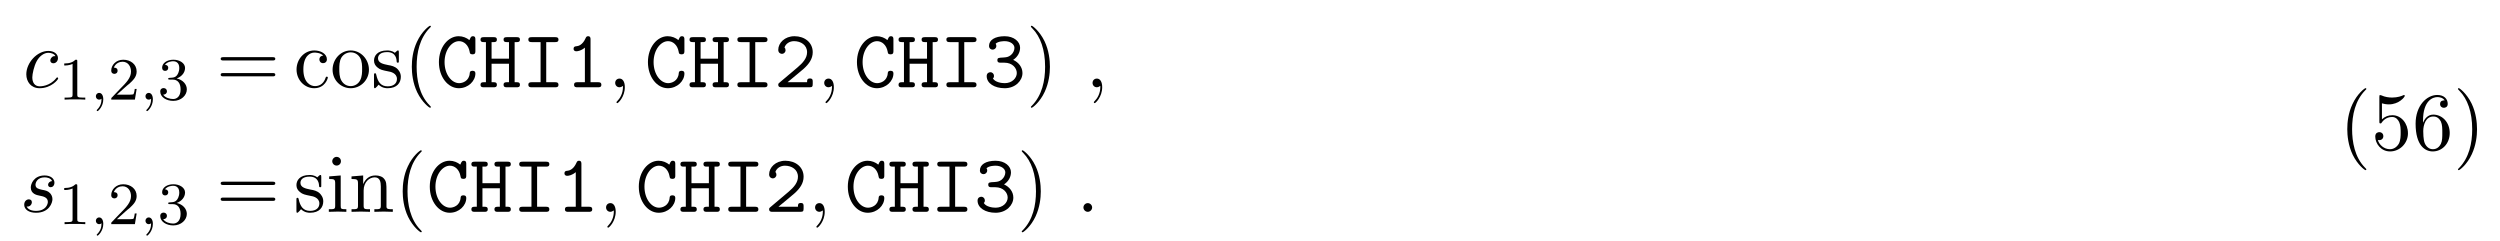
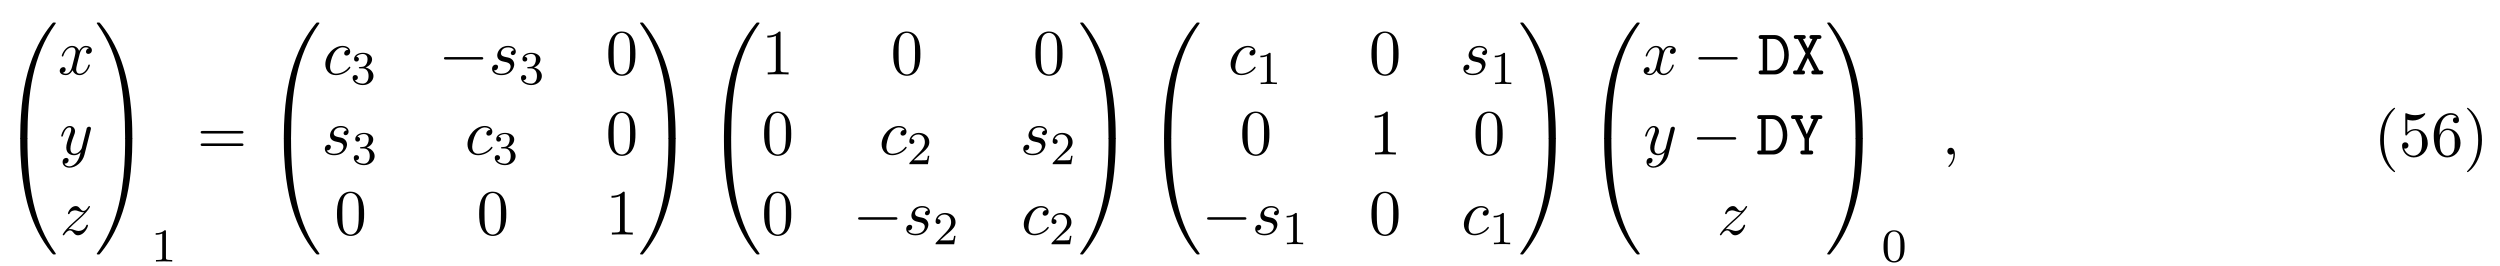
- <svg xmlns="http://www.w3.org/2000/svg" xmlns:xlink="http://www.w3.org/1999/xlink" height="32pt" viewBox="0 0 332 32" width="332pt">
+ <svg xmlns="http://www.w3.org/2000/svg" xmlns:xlink="http://www.w3.org/1999/xlink" height="45pt" viewBox="0 0 423 45" width="423pt">
  <symbol id="a" overflow="visible">
+     <path d="m4.078 19.297c.234 0 .312 0 .312-.141.016-7.656.906-14 4.719-19.328.078-.094.078-.125.078-.141 0-.109-.078-.109-.25-.109-.188 0-.203 0-.219.016-.047.031-1.438 1.625-2.531 3.812-1.438 2.891-2.344 6.188-2.75 10.156-.031.344-.266 2.609-.266 5.203v.422c.016.109.078.109.312.109zm0 0" />
+   </symbol>
+   <symbol id="b" overflow="visible">
+     <path d="m3.484-.547c-.234 0-.297 0-.312.125v.422c0 6.656 1.188 10.562 1.531 11.672.734 2.422 1.953 4.969 3.766 7.219.172.188.219.25.25.266s.031.031.219.031c.172 0 .25 0 .25-.109 0-.031 0-.047-.062-.141-3.641-5.047-4.734-11.109-4.734-19.328 0-.156-.078-.156-.312-.156zm0 0" />
+   </symbol>
+   <symbol id="c" overflow="visible">
+     <path d="m6.359 18.766c0-6.672-1.188-10.578-1.531-11.672-.734-2.422-1.953-4.984-3.766-7.219-.172-.203-.219-.25-.25-.281-.031-.016-.031-.016-.219-.016-.156 0-.25 0-.25.109 0 .016 0 .047.141.234 3.797 5.297 4.656 11.844 4.656 19.234 0 .141.078.141.312.141h.594c.234 0 .297 0 .312-.109zm0 0" />
+   </symbol>
+   <symbol id="d" overflow="visible">
+     <path d="m6.359-.422c-.016-.125-.078-.125-.312-.125h-.594c-.234 0-.312 0-.312.156 0 1.125 0 3.719-.281 6.438-.594 5.641-2.047 9.531-4.438 12.891-.078.094-.078.109-.078.141 0 .109.094.109.25.109.188 0 .203 0 .219-.031.047-.031 1.438-1.625 2.531-3.812 1.438-2.875 2.344-6.188 2.75-10.156.031-.328.266-2.609.266-5.188zm0 0" />
+   </symbol>
+   <symbol id="e" overflow="visible">
+     <path d="m3.641-3.297c.062-.281.312-1.281 1.078-1.281.062 0 .312 0 .547.141-.297.047-.516.328-.516.594 0 .172.109.375.406.375.25 0 .594-.203.594-.625 0-.578-.641-.734-1.016-.734-.641 0-1.016.578-1.141.844-.281-.734-.875-.844-1.188-.844-1.125 0-1.75 1.422-1.75 1.688 0 .109.109.109.125.109.094 0 .125-.016.141-.125.375-1.156 1.094-1.422 1.469-1.422.203 0 .594.094.594.734 0 .328-.188 1.062-.594 2.594-.172.672-.562 1.125-1.031 1.125-.078 0-.328 0-.547-.141.266-.047.5-.281.5-.578s-.234-.391-.391-.391c-.328 0-.609.281-.609.641 0 .5.547.719 1.031.719.719 0 1.109-.766 1.141-.828.141.391.531.828 1.188.828 1.109 0 1.734-1.406 1.734-1.688 0-.109-.094-.109-.125-.109-.094 0-.125.047-.141.125-.359 1.172-1.109 1.422-1.453 1.422-.422 0-.594-.344-.594-.719 0-.234.062-.469.172-.953zm0 0" />
+   </symbol>
+   <symbol id="f" overflow="visible">
+     <path d="m5.297-4.156c.047-.156.047-.172.047-.25 0-.203-.156-.297-.312-.297-.109 0-.281.062-.391.234-.016.047-.109.391-.141.594-.078.281-.156.578-.219.859l-.5 1.969c-.047.156-.516.922-1.234.922-.547 0-.672-.469-.672-.875 0-.5.188-1.188.562-2.141.172-.453.219-.562.219-.781 0-.5-.359-.906-.906-.906-1.031 0-1.438 1.594-1.438 1.688 0 .109.109.109.141.109.109 0 .109-.016.172-.203.297-1.016.734-1.344 1.094-1.344.094 0 .281 0 .281.344 0 .281-.109.562-.188.766-.438 1.156-.641 1.781-.641 2.297 0 .969.688 1.297 1.344 1.297.422 0 .781-.188 1.094-.5-.141.578-.266 1.109-.703 1.688-.281.359-.703.688-1.203.688-.156 0-.641-.031-.828-.469.172 0 .312 0 .469-.125.109-.094.219-.234.219-.453 0-.328-.297-.375-.406-.375-.25 0-.609.172-.609.703 0 .547.484.953 1.156.953 1.125 0 2.25-.984 2.547-2.219zm0 0" />
+   </symbol>
+   <symbol id="g" overflow="visible">
+     <path d="m1.453-.906c.594-.625.906-.906 1.297-1.25 0 0 .672-.578 1.062-.969 1.047-1.016 1.281-1.547 1.281-1.594 0-.109-.094-.109-.125-.109-.078 0-.109.031-.156.125-.328.531-.562.703-.828.703-.25 0-.391-.172-.547-.359-.203-.25-.391-.469-.75-.469-.828 0-1.328 1.016-1.328 1.25 0 .062.031.125.141.125.094 0 .109-.062.141-.125.203-.5.828-.516.922-.516.234 0 .438.078.688.172.438.156.562.156.844.156-.391.469-1.312 1.25-1.516 1.438l-.984.906c-.75.734-1.125 1.359-1.125 1.438 0 .109.109.109.125.109.094 0 .109-.031.188-.141.25-.391.578-.688.922-.688.25 0 .359.109.625.422.188.234.391.406.703.406 1.078 0 1.719-1.391 1.719-1.688 0-.047-.047-.109-.141-.109s-.109.062-.156.141c-.25.719-.938.922-1.297.922-.219 0-.422-.062-.641-.141-.375-.141-.547-.188-.766-.188-.031 0-.203 0-.297.031zm0 0" />
+   </symbol>
+   <symbol id="h" overflow="visible">
    <path d="m4.312-4.141c-.172 0-.328 0-.469.156-.172.156-.203.344-.203.422 0 .266.203.375.406.375.312 0 .609-.266.609-.688 0-.547-.516-.953-1.281-.953-1.484 0-2.922 1.562-2.922 3.109 0 .984.625 1.844 1.766 1.844 1.562 0 2.469-1.156 2.469-1.297 0-.062-.062-.141-.125-.141s-.078.031-.141.109c-.859 1.078-2.062 1.078-2.188 1.078-.688 0-.984-.531-.984-1.188 0-.438.219-1.5.594-2.172.344-.625.938-1.094 1.531-1.094.375 0 .797.141.938.438zm0 0" />
  </symbol>
-   <symbol id="b" overflow="visible">
+   <symbol id="i" overflow="visible">
+     <path d="m4.266-4.078c-.312.016-.531.25-.531.484 0 .156.109.328.344.328s.5-.188.5-.609c0-.5-.469-.953-1.297-.953-1.438 0-1.844 1.125-1.844 1.594 0 .859.812 1.016 1.125 1.078.562.109 1.141.234 1.141.844 0 .281-.25 1.188-1.562 1.188-.156 0-1 0-1.25-.578.422.062.688-.266.688-.578 0-.25-.172-.375-.406-.375-.281 0-.609.234-.609.719 0 .625.625 1.062 1.562 1.062 1.766 0 2.188-1.328 2.188-1.812 0-.391-.203-.672-.328-.797-.297-.312-.609-.359-1.094-.453-.391-.094-.828-.172-.828-.656 0-.328.266-.984 1.219-.984.281 0 .812.078.984.5zm0 0" />
+   </symbol>
+   <symbol id="j" overflow="visible">
    <path d="m2.219-.016c0-.719-.281-1.141-.703-1.141-.359 0-.578.266-.578.578 0 .297.219.578.578.578.125 0 .266-.047.375-.141.047-.016.047-.031.062-.031s.016.016.016.156c0 .812-.375 1.469-.734 1.828-.125.125-.125.141-.125.172 0 .078.062.125.109.125.125 0 1-.844 1-2.125zm0 0" />
  </symbol>
-   <symbol id="c" overflow="visible">
-     <path d="m4.266-4.078c-.312.016-.531.25-.531.484 0 .156.109.328.344.328s.5-.188.5-.609c0-.5-.469-.953-1.297-.953-1.438 0-1.844 1.125-1.844 1.594 0 .859.812 1.016 1.125 1.078.562.109 1.141.234 1.141.844 0 .281-.25 1.188-1.562 1.188-.156 0-1 0-1.25-.578.422.062.688-.266.688-.578 0-.25-.172-.375-.406-.375-.281 0-.609.234-.609.719 0 .625.625 1.062 1.562 1.062 1.766 0 2.188-1.328 2.188-1.812 0-.391-.203-.672-.328-.797-.297-.312-.609-.359-1.094-.453-.391-.094-.828-.172-.828-.656 0-.328.266-.984 1.219-.984.281 0 .812.078.984.5zm0 0" />
-   </symbol>
-   <symbol id="d" overflow="visible">
-     <path d="m2.094-.578c0-.312-.266-.578-.578-.578s-.578.266-.578.578.266.578.578.578.578-.266.578-.578zm0 0" />
-   </symbol>
-   <symbol id="e" overflow="visible">
+   <symbol id="k" overflow="visible">
    <path d="m2.5-5.078c0-.219-.016-.219-.234-.219-.328.312-.75.5-1.5.5v.266c.219 0 .641 0 1.109-.203v4.078c0 .297-.031.391-.781.391h-.281v.266c.328-.031 1.016-.031 1.375-.031s1.047 0 1.375.031v-.266h-.281c-.75 0-.781-.094-.781-.391zm0 0" />
  </symbol>
-   <symbol id="f" overflow="visible">
+   <symbol id="l" overflow="visible">
+     <path d="m2.016-2.656c.625 0 1.031.453 1.031 1.297 0 1-.562 1.281-.984 1.281-.438 0-1.047-.156-1.328-.578.297 0 .5-.188.5-.438 0-.266-.188-.438-.453-.438-.203 0-.438.125-.438.453 0 .75.812 1.25 1.734 1.25 1.047 0 1.797-.734 1.797-1.531 0-.672-.531-1.266-1.344-1.453.625-.219 1.109-.75 1.109-1.391s-.719-1.094-1.547-1.094c-.859 0-1.5.453-1.5 1.062 0 .297.188.422.406.422.25 0 .406-.172.406-.406 0-.297-.266-.406-.438-.406.344-.438.953-.469 1.094-.469.203 0 .812.062.812.891 0 .547-.234.891-.344 1.016-.234.25-.422.266-.906.297-.156 0-.219.016-.219.125s.078.109.219.109zm0 0" />
+   </symbol>
+   <symbol id="m" overflow="visible">
    <path d="m2.25-1.625c.125-.125.453-.391.594-.5.484-.453.953-.891.953-1.609 0-.953-.797-1.562-1.781-1.562-.969 0-1.594.719-1.594 1.438 0 .391.312.438.422.438.172 0 .422-.109.422-.422 0-.406-.406-.406-.5-.406.234-.594.766-.781 1.156-.781.734 0 1.125.625 1.125 1.297 0 .828-.578 1.438-1.531 2.391l-1 1.047c-.094.078-.094.094-.094.297h3.141l.234-1.422h-.25c-.016.156-.078.547-.172.703-.047.062-.656.062-.781.062h-1.422zm0 0" />
  </symbol>
-   <symbol id="g" overflow="visible">
-     <path d="m2.016-2.656c.625 0 1.031.453 1.031 1.297 0 1-.562 1.281-.984 1.281-.438 0-1.047-.156-1.328-.578.297 0 .5-.188.5-.438 0-.266-.188-.438-.453-.438-.203 0-.438.125-.438.453 0 .75.812 1.25 1.734 1.25 1.047 0 1.797-.734 1.797-1.531 0-.672-.531-1.266-1.344-1.453.625-.219 1.109-.75 1.109-1.391s-.719-1.094-1.547-1.094c-.859 0-1.5.453-1.5 1.062 0 .297.188.422.406.422.25 0 .406-.172.406-.406 0-.297-.266-.406-.438-.406.344-.438.953-.469 1.094-.469.203 0 .812.062.812.891 0 .547-.234.891-.344 1.016-.234.25-.422.266-.906.297-.156 0-.219.016-.219.125s.078.109.219.109zm0 0" />
+   <symbol id="n" overflow="visible">
+     <path d="m3.891-2.547c0-.844-.078-1.359-.344-1.875-.344-.703-1-.875-1.438-.875-1 0-1.375.75-1.484.969-.281.578-.297 1.375-.297 1.781 0 .531.016 1.328.406 1.969.359.594.953.75 1.375.75.391 0 1.062-.125 1.469-.906.297-.578.312-1.297.312-1.812zm-1.781 2.484c-.266 0-.812-.125-.984-.953-.094-.453-.094-1.203-.094-1.625 0-.547 0-1.109.094-1.547.172-.812.781-.891.984-.891.266 0 .828.141.984.859.094.438.094 1.047.094 1.578 0 .469 0 1.188-.094 1.641-.172.828-.719.938-.984.938zm0 0" />
  </symbol>
-   <symbol id="h" overflow="visible">
-     <path d="m1.484-.125c0 .516-.109.984-.594 1.469-.031.031-.047.047-.047.078 0 .062.062.109.109.109.094 0 .766-.625.766-1.562 0-.5-.203-.859-.547-.859-.281 0-.438.234-.438.438 0 .234.156.453.438.453.203 0 .312-.109.312-.125zm0 0" />
-   </symbol>
-   <symbol id="i" overflow="visible">
+   <symbol id="o" overflow="visible">
    <path d="m7.5-3.562c.156 0 .359 0 .359-.219s-.203-.219-.359-.219h-6.531c-.156 0-.359 0-.359.219s.203.219.375.219zm0 2.109c.156 0 .359 0 .359-.219s-.203-.219-.359-.219h-6.516c-.172 0-.375 0-.375.219s.203.219.359.219zm0 0" />
  </symbol>
-   <symbol id="j" overflow="visible">
-     <path d="m1.281-2.375c0-1.781.891-2.234 1.469-2.234.094 0 .781 0 1.172.406-.453.031-.516.359-.516.5 0 .281.188.5.5.5.281 0 .5-.188.5-.516 0-.734-.828-1.172-1.672-1.172-1.359 0-2.359 1.188-2.359 2.531 0 1.406 1.078 2.484 2.344 2.484 1.453 0 1.812-1.312 1.812-1.422s-.109-.109-.141-.109c-.109 0-.125.047-.141.109-.328 1.016-1.031 1.141-1.438 1.141-.578 0-1.531-.469-1.531-2.219zm0 0" />
+   <symbol id="p" overflow="visible">
+     <path d="m5.016-3.484c0-.875-.047-1.75-.438-2.562-.5-1.047-1.391-1.219-1.859-1.219-.641 0-1.438.281-1.891 1.297-.344.75-.406 1.609-.406 2.484 0 .812.047 1.797.5 2.625.469.875 1.266 1.094 1.797 1.094.578 0 1.422-.219 1.891-1.266.359-.75.406-1.594.406-2.453zm-2.297 3.484c-.422 0-1.078-.266-1.266-1.312-.125-.656-.125-1.672-.125-2.312 0-.688 0-1.406.094-2 .203-1.297 1.016-1.406 1.297-1.406.359 0 1.078.203 1.281 1.281.109.609.109 1.438.109 2.125 0 .828 0 1.562-.125 2.266-.156 1.031-.781 1.359-1.266 1.359zm0 0" />
  </symbol>
-   <symbol id="k" overflow="visible">
-     <path d="m5.141-2.328c0-1.406-1.094-2.562-2.422-2.562-1.359 0-2.406 1.188-2.406 2.562 0 1.406 1.125 2.453 2.406 2.453 1.312 0 2.422-1.078 2.422-2.453zm-2.422 2.172c-.469 0-.938-.219-1.234-.734-.281-.469-.281-1.141-.281-1.531 0-.422 0-1.016.266-1.5.297-.5.812-.719 1.25-.719.484 0 .953.234 1.234.703s.281 1.109.281 1.516c0 .391 0 .984-.25 1.469-.234.484-.719.797-1.266.797zm0 0" />
+   <symbol id="q" overflow="visible">
+     <path d="m3.203-6.984c0-.25 0-.281-.25-.281-.672.703-1.641.703-1.984.703v.328c.219 0 .859 0 1.438-.281v5.656c0 .391-.047.516-1.016.516h-.359v.344c.391-.031 1.328-.031 1.766-.031s1.391 0 1.766.031v-.344h-.344c-.984 0-1.016-.109-1.016-.516zm0 0" />
  </symbol>
-   <symbol id="l" overflow="visible">
-     <path d="m2.266-2.109c.25.031 1.141.219 1.141 1 0 .547-.391.984-1.234.984-.922 0-1.312-.609-1.516-1.547-.031-.141-.047-.188-.156-.188-.141 0-.141.078-.141.281v1.438c0 .188 0 .266.125.266.047 0 .062-.016.266-.219.031-.031.031-.047.219-.25.484.453.969.469 1.203.469 1.25 0 1.75-.734 1.75-1.516 0-.578-.328-.906-.453-1.047-.359-.344-.781-.438-1.25-.516-.609-.125-1.328-.266-1.328-.891 0-.391.281-.828 1.219-.828 1.188 0 1.25.969 1.266 1.312.016.094.109.094.141.094.141 0 .141-.047.141-.25v-1.109c0-.188 0-.266-.125-.266-.047 0-.078 0-.219.141-.031.031-.141.141-.188.172-.406-.312-.859-.312-1.016-.312-1.328 0-1.75.734-1.75 1.344 0 .391.172.688.469.922.344.297.656.359 1.438.516zm0 0" />
-   </symbol>
-   <symbol id="m" overflow="visible">
+   <symbol id="r" overflow="visible">
    <path d="m3.609 2.625c0-.047 0-.062-.188-.25-1.359-1.375-1.703-3.438-1.703-5.094 0-1.906.406-3.797 1.75-5.172.141-.125.141-.141.141-.188 0-.062-.047-.094-.109-.094-.109 0-1.094.734-1.734 2.125-.562 1.188-.688 2.406-.688 3.328 0 .844.125 2.156.719 3.391.656 1.344 1.594 2.047 1.703 2.047.062 0 .109-.031.109-.094zm0 0" />
  </symbol>
-   <symbol id="n" overflow="visible">
+   <symbol id="s" overflow="visible">
+     <path d="m4.891-2.188c0-1.297-.891-2.391-2.062-2.391-.531 0-1 .172-1.391.547v-2.125c.219.078.578.141.922.141 1.344 0 2.109-.984 2.109-1.125 0-.062-.031-.125-.109-.125 0 0-.031 0-.078.031-.219.109-.766.312-1.484.312-.438 0-.938-.062-1.453-.297-.094-.031-.109-.031-.141-.031-.109 0-.109.078-.109.266v3.219c0 .203 0 .281.156.281.078 0 .109-.031.141-.094.125-.172.531-.766 1.406-.766.578 0 .844.5.938.703.172.406.188.828.188 1.375 0 .375 0 1.031-.25 1.484-.266.438-.672.719-1.172.719-.797 0-1.422-.578-1.609-1.219.031 0 .062.016.188.016.359 0 .547-.266.547-.531s-.188-.531-.547-.531c-.156 0-.531.078-.531.578 0 .938.75 1.984 1.969 1.984 1.266 0 2.375-1.047 2.375-2.422zm0 0" />
+   </symbol>
+   <symbol id="t" overflow="visible">
+     <path d="m1.438-3.578v-.266c0-2.75 1.359-3.141 1.906-3.141.266 0 .719.062.969.438-.172 0-.609 0-.609.484 0 .344.266.5.5.5.188 0 .516-.094.516-.516 0-.656-.484-1.188-1.391-1.188-1.391 0-2.875 1.406-2.875 3.812 0 2.922 1.266 3.688 2.281 3.688 1.219 0 2.25-1.016 2.25-2.453 0-1.391-.969-2.438-2.188-2.438-.734 0-1.141.562-1.359 1.078zm1.297 3.516c-.688 0-1.016-.656-1.078-.828-.188-.5-.188-1.375-.188-1.578 0-.844.344-1.938 1.328-1.938.172 0 .672 0 1.016.672.188.406.188.969.188 1.5 0 .516 0 1.062-.188 1.453-.328.656-.828.719-1.078.719zm0 0" />
+   </symbol>
+   <symbol id="u" overflow="visible">
    <path d="m3.156-2.719c0-.859-.125-2.172-.719-3.406-.656-1.344-1.594-2.047-1.703-2.047-.062 0-.109.031-.109.094 0 .047 0 .062.203.266 1.062 1.078 1.688 2.812 1.688 5.094 0 1.859-.406 3.781-1.75 5.156-.141.125-.141.141-.141.188 0 .062.047.094.109.094.109 0 1.094-.734 1.734-2.125.547-1.188.688-2.406.688-3.312zm0 0" />
  </symbol>
-   <symbol id="o" overflow="visible">
-     <path d="m1.938-4.828-1.531.125v.344c.703 0 .797.062.797.594v2.938c0 .484-.109.484-.844.484v.344c.344-.016.938-.031 1.203-.031.375 0 .766.016 1.125.031v-.344c-.719 0-.75-.047-.75-.469zm.031-1.891c0-.344-.266-.578-.578-.578-.328 0-.578.297-.578.578 0 .297.25.578.578.578.312 0 .578-.234.578-.578zm0 0" />
-   </symbol>
-   <symbol id="p" overflow="visible">
-     <path d="m1.203-3.75v2.922c0 .484-.125.484-.859.484v.344c.391-.016.938-.031 1.234-.031.281 0 .859.016 1.219.031v-.344c-.719 0-.844 0-.844-.484v-2c0-1.141.766-1.75 1.469-1.75.688 0 .812.594.812 1.203v2.547c0 .484-.125.484-.859.484v.344c.391-.016.938-.031 1.234-.031.281 0 .859.016 1.219.031v-.344c-.562 0-.828 0-.844-.328v-2.078c0-.938 0-1.281-.344-1.672-.141-.188-.5-.406-1.141-.406-.797 0-1.312.469-1.609 1.156v-1.156l-1.547.125v.344c.766 0 .859.078.859.609zm0 0" />
-   </symbol>
-   <symbol id="q" overflow="visible">
-     <path d="m4.891-2.188c0-1.297-.891-2.391-2.062-2.391-.531 0-1 .172-1.391.547v-2.125c.219.078.578.141.922.141 1.344 0 2.109-.984 2.109-1.125 0-.062-.031-.125-.109-.125 0 0-.031 0-.078.031-.219.109-.766.312-1.484.312-.438 0-.938-.062-1.453-.297-.094-.031-.109-.031-.141-.031-.109 0-.109.078-.109.266v3.219c0 .203 0 .281.156.281.078 0 .109-.031.141-.094.125-.172.531-.766 1.406-.766.578 0 .844.5.938.703.172.406.188.828.188 1.375 0 .375 0 1.031-.25 1.484-.266.438-.672.719-1.172.719-.797 0-1.422-.578-1.609-1.219.031 0 .062.016.188.016.359 0 .547-.266.547-.531s-.188-.531-.547-.531c-.156 0-.531.078-.531.578 0 .938.75 1.984 1.969 1.984 1.266 0 2.375-1.047 2.375-2.422zm0 0" />
-   </symbol>
-   <symbol id="r" overflow="visible">
-     <path d="m1.438-3.578v-.266c0-2.75 1.359-3.141 1.906-3.141.266 0 .719.062.969.438-.172 0-.609 0-.609.484 0 .344.266.5.5.5.188 0 .516-.094.516-.516 0-.656-.484-1.188-1.391-1.188-1.391 0-2.875 1.406-2.875 3.812 0 2.922 1.266 3.688 2.281 3.688 1.219 0 2.25-1.016 2.25-2.453 0-1.391-.969-2.438-2.188-2.438-.734 0-1.141.562-1.359 1.078zm1.297 3.516c-.688 0-1.016-.656-1.078-.828-.188-.5-.188-1.375-.188-1.578 0-.844.344-1.938 1.328-1.938.172 0 .672 0 1.016.672.188.406.188.969.188 1.5 0 .516 0 1.062-.188 1.453-.328.656-.828.719-1.078.719zm0 0" />
-   </symbol>
-   <symbol id="s" overflow="visible">
-     <path d="m5.281-6.344c0-.172 0-.438-.328-.438-.203 0-.25.109-.312.188-.016.047-.016.062-.156.328-.359-.297-.859-.516-1.422-.516-1.406 0-2.625 1.453-2.625 3.438 0 2 1.219 3.469 2.641 3.469 1.266 0 2.203-.969 2.203-1.953 0-.359-.266-.359-.391-.359-.094 0-.344 0-.359.312-.078 1.062-.969 1.328-1.406 1.328-1 0-1.938-1.156-1.938-2.797 0-1.625.953-2.781 1.922-2.781.656 0 1.25.516 1.406 1.391.031.188.047.359.375.359.391 0 .391-.234.391-.453zm0 0" />
-   </symbol>
-   <symbol id="t" overflow="visible">
-     <path d="m4.766-6h.266c.172 0 .438 0 .438-.328s-.25-.328-.438-.328h-1.297c-.156 0-.438 0-.438.312 0 .344.266.344.438.344h.281v2.203h-2.312v-2.203h.266c.172 0 .438 0 .438-.328s-.25-.328-.438-.328h-1.297c-.172 0-.438 0-.438.328s.281.328.438.328h.281v5.328h-.281c-.172 0-.438 0-.438.344 0 .328.281.328.438.328h1.297c.172 0 .438 0 .438-.328 0-.344-.25-.344-.438-.344h-.266v-2.453h2.312v2.453h-.281c-.156 0-.438 0-.438.328 0 .344.266.344.438.344h1.297c.172 0 .438 0 .438-.328 0-.344-.25-.344-.438-.344h-.266zm0 0" />
-   </symbol>
-   <symbol id="u" overflow="visible">
-     <path d="m3.234-6h1.188c.156 0 .438 0 .438-.328s-.281-.328-.438-.328h-3.109c-.172 0-.453 0-.453.312 0 .344.281.344.453.344h1.172v5.328h-1.172c-.172 0-.453 0-.453.328 0 .344.281.344.453.344h3.109c.156 0 .438 0 .438-.328 0-.344-.281-.344-.438-.344h-1.188zm0 0" />
-   </symbol>
  <symbol id="v" overflow="visible">
-     <path d="m3.391-6.344c0-.172 0-.438-.328-.438-.203 0-.266.125-.328.266-.406.922-.984 1.047-1.188 1.062-.172.016-.406.031-.406.344 0 .266.203.328.359.328.219 0 .656-.078 1.141-.484v4.594h-1c-.172 0-.438 0-.438.344 0 .328.281.328.438.328h2.75c.156 0 .438 0 .438-.328 0-.344-.266-.344-.438-.344h-1zm0 0" />
+     <path d="m7.188-2.516c.188 0 .375 0 .375-.203 0-.219-.188-.219-.375-.219h-5.906c-.188 0-.375 0-.375.219 0 .203.188.203.375.203zm0 0" />
  </symbol>
  <symbol id="w" overflow="visible">
-     <path d="m.734-.625c-.109.078-.172.141-.172.281 0 .344.281.344.453.344h3.703c.359 0 .422-.094.422-.453v-.281c0-.203 0-.438-.359-.438-.391 0-.391.203-.391.5h-2.594c.641-.547 1.688-1.375 2.156-1.797.688-.625 1.188-1.312 1.188-2.188 0-1.312-1.094-2.125-2.422-2.125-1.297 0-2.156.891-2.156 1.812 0 .406.312.531.5.531.219 0 .469-.188.469-.484 0-.141-.047-.281-.141-.359.156-.5.672-.844 1.266-.844.906 0 1.734.516 1.734 1.469 0 .766-.531 1.391-1.25 2zm0 0" />
+     <path d="m.656-6.656c-.172 0-.453 0-.453.328s.281.328.453.328h.234v5.328h-.234c-.172 0-.453 0-.453.344 0 .328.281.328.453.328h2.25c1.422 0 2.391-1.531 2.391-3.281s-.938-3.375-2.391-3.375zm.984 5.984v-5.328h1.047c1.234 0 1.844 1.453 1.844 2.719 0 1.281-.625 2.609-1.844 2.609zm0 0" />
  </symbol>
  <symbol id="x" overflow="visible">
-     <path d="m4-3.641c.609-.391.922-1.016.922-1.609 0-.797-.797-1.531-2.047-1.531-1.312 0-2.078.516-2.078 1.281 0 .359.266.5.484.5.234 0 .484-.188.484-.484 0-.156-.062-.266-.094-.297.328-.344 1.109-.344 1.203-.344.75 0 1.297.406 1.297.891 0 .328-.172.703-.469.953-.344.281-.609.297-1.016.328-.609.031-.781.031-.781.359s.266.328.438.328h.5c1.078 0 1.641.734 1.641 1.375 0 .656-.609 1.344-1.609 1.344-.438 0-1.266-.125-1.562-.625.062-.062.141-.125.141-.344 0-.266-.203-.484-.484-.484-.25 0-.484.172-.484.516 0 .969 1.047 1.609 2.391 1.609 1.438 0 2.359-1.016 2.359-2.016 0-.781-.516-1.422-1.234-1.75zm0 0" />
+     <path d="m3.172-3.562 1.234-2.438h.234c.172 0 .453 0 .453-.328s-.281-.328-.453-.328h-1.125c-.172 0-.438 0-.438.312 0 .344.25.344.5.344l-.781 1.594-.828-1.594c.219 0 .469 0 .469-.344 0-.312-.281-.312-.438-.312h-1.141c-.156 0-.438 0-.438.312 0 .344.281.344.438.344h.25l1.312 2.453-1.453 2.875h-.234c-.172 0-.438 0-.438.344 0 .328.266.328.438.328h1.125c.172 0 .453 0 .453-.328 0-.344-.266-.344-.516-.344l1-2.109 1.078 2.109c-.25 0-.484 0-.484.344 0 .328.281.328.438.328h1.141c.156 0 .438 0 .438-.328 0-.344-.281-.344-.438-.344h-.25zm0 0" />
  </symbol>
-   <use x="3.042" xlink:href="#a" y="11.591" />
-   <use x="7.763" xlink:href="#e" y="13.228" />
-   <use x="11.998" xlink:href="#h" y="13.228" />
-   <use x="14.35" xlink:href="#f" y="13.228" />
-   <use x="18.584" xlink:href="#h" y="13.228" />
-   <use x="20.936" xlink:href="#g" y="13.228" />
-   <use x="28.699" xlink:href="#i" y="11.591" />
+   <symbol id="y" overflow="visible">
+     <path d="m4.844-6h.234c.156 0 .422 0 .422-.328s-.25-.328-.422-.328h-1.141c-.156 0-.438 0-.438.312 0 .344.234.344.5.344l-1.141 2.578c-.156-.562-1.031-2.344-1.141-2.578.25 0 .5 0 .5-.344 0-.312-.281-.312-.438-.312h-1.141c-.156 0-.438 0-.438.312 0 .344.266.344.438.344h.234l1.609 3.344v1.984h-.266c-.172 0-.438 0-.438.328 0 .344.266.344.438.344h1.297c.156 0 .438 0 .438-.328 0-.344-.266-.344-.438-.344h-.281v-1.984zm0 0" />
+   </symbol>
+   <use x=".251" xlink:href="#a" y="4.23" />
+   <use x=".251" xlink:href="#b" y="23.867" />
+   <use x="9.796" xlink:href="#e" y="12.591" />
+   <use x="10.044" xlink:href="#f" y="26.14" />
+   <use x="10.137" xlink:href="#g" y="39.69" />
+   <use x="16.031" xlink:href="#c" y="4.23" />
+   <use x="16.031" xlink:href="#d" y="23.867" />
+   <use x="25.577" xlink:href="#k" y="44.252" />
+   <use x="33.339" xlink:href="#o" y="26.158" />
+   <use x="44.854" xlink:href="#a" y="4.23" />
+   <use x="44.854" xlink:href="#b" y="23.867" />
+   <use x="54.596" xlink:href="#h" y="12.591" />
+   <use x="59.317" xlink:href="#l" y="14.228" />
+   <use x="74.208" xlink:href="#v" y="12.591" />
+   <use x="82.693" xlink:href="#i" y="12.591" />
+   <use x="87.807" xlink:href="#l" y="14.228" />
+   <use x="102.502" xlink:href="#p" y="12.591" />
+   <use x="54.4" xlink:href="#i" y="26.14" />
+   <use x="59.513" xlink:href="#l" y="27.777" />
+   <use x="78.647" xlink:href="#h" y="26.14" />
+   <use x="83.368" xlink:href="#l" y="27.777" />
+   <use x="102.502" xlink:href="#p" y="26.14" />
+   <use x="56.595" xlink:href="#p" y="39.69" />
+   <use x="80.65" xlink:href="#p" y="39.69" />
+   <use x="102.5" xlink:href="#q" y="39.69" />
+   <use x="107.956" xlink:href="#c" y="4.23" />
+   <use x="107.956" xlink:href="#d" y="23.867" />
+   <use x="119.32" xlink:href="#a" y="4.23" />
+   <use x="119.32" xlink:href="#b" y="23.867" />
+   <use x="128.865" xlink:href="#q" y="12.591" />
+   <use x="150.716" xlink:href="#p" y="12.591" />
+   <use x="174.77" xlink:href="#p" y="12.591" />
+   <use x="128.865" xlink:href="#p" y="26.14" />
+   <use x="148.721" xlink:href="#h" y="26.14" />
+   <use x="153.442" xlink:href="#m" y="27.777" />
+   <use x="172.576" xlink:href="#i" y="26.14" />
+   <use x="177.69" xlink:href="#m" y="27.777" />
+   <use x="128.865" xlink:href="#p" y="39.69" />
+   <use x="144.283" xlink:href="#v" y="39.69" />
+   <use x="152.767" xlink:href="#i" y="39.69" />
+   <use x="157.881" xlink:href="#m" y="41.326" />
+   <use x="172.772" xlink:href="#h" y="39.69" />
+   <use x="177.493" xlink:href="#m" y="41.326" />
+   <use x="182.422" xlink:href="#c" y="4.23" />
+   <use x="182.422" xlink:href="#d" y="23.867" />
+   <use x="193.786" xlink:href="#a" y="4.23" />
+   <use x="193.786" xlink:href="#b" y="23.867" />
+   <use x="207.77" xlink:href="#h" y="12.591" />
+   <use x="212.491" xlink:href="#k" y="14.228" />
+   <use x="231.625" xlink:href="#p" y="12.591" />
+   <use x="247.042" xlink:href="#i" y="12.591" />
+   <use x="252.155" xlink:href="#k" y="14.228" />
+   <use x="209.769" xlink:href="#p" y="26.14" />
+   <use x="231.62" xlink:href="#q" y="26.14" />
+   <use x="249.238" xlink:href="#p" y="26.14" />
+   <use x="203.331" xlink:href="#v" y="39.69" />
+   <use x="211.816" xlink:href="#i" y="39.69" />
+   <use x="216.93" xlink:href="#k" y="41.326" />
+   <use x="231.625" xlink:href="#p" y="39.69" />
+   <use x="247.238" xlink:href="#h" y="39.69" />
+   <use x="251.959" xlink:href="#k" y="41.326" />
+   <use x="256.888" xlink:href="#c" y="4.23" />
+   <use x="256.888" xlink:href="#d" y="23.867" />
+   <use x="268.251" xlink:href="#a" y="4.23" />
+   <use x="268.251" xlink:href="#b" y="23.867" />
+   <use x="277.797" xlink:href="#e" y="12.591" />
+   <use x="286.456" xlink:href="#v" y="12.591" />
  <g>
-     <use x="39.006" xlink:href="#j" y="11.591" />
-     <use x="43.854" xlink:href="#k" y="11.591" />
-     <use x="49.308" xlink:href="#l" y="11.591" />
-     <use x="53.611" xlink:href="#m" y="11.591" />
+     <use x="297.365" xlink:href="#w" y="12.591" />
+     <use x="303.092" xlink:href="#x" y="12.591" />
  </g>
+   <use x="278.044" xlink:href="#f" y="26.14" />
+   <use x="286.208" xlink:href="#v" y="26.14" />
  <g>
-     <use x="57.85" xlink:href="#s" y="11.591" />
-     <use x="63.577" xlink:href="#t" y="11.591" />
-     <use x="69.305" xlink:href="#u" y="11.591" />
-     <use x="75.032" xlink:href="#v" y="11.591" />
+     <use x="297.117" xlink:href="#w" y="26.14" />
+     <use x="302.844" xlink:href="#y" y="26.14" />
  </g>
-   <use x="80.759" xlink:href="#b" y="11.591" />
+   <use x="290.531" xlink:href="#g" y="39.69" />
+   <use x="308.819" xlink:href="#c" y="4.23" />
+   <use x="308.819" xlink:href="#d" y="23.867" />
+   <use x="318.365" xlink:href="#n" y="44.253" />
+   <use x="328.552" xlink:href="#j" y="26.158" />
  <g>
-     <use x="85.608" xlink:href="#s" y="11.591" />
-     <use x="91.335" xlink:href="#t" y="11.591" />
-     <use x="97.063" xlink:href="#u" y="11.591" />
-     <use x="102.79" xlink:href="#w" y="11.591" />
-   </g>
-   <use x="108.517" xlink:href="#b" y="11.591" />
-   <g>
-     <use x="113.365" xlink:href="#s" y="11.591" />
-     <use x="119.092" xlink:href="#t" y="11.591" />
-     <use x="124.82" xlink:href="#u" y="11.591" />
-     <use x="130.547" xlink:href="#x" y="11.591" />
-   </g>
-   <use x="136.274" xlink:href="#n" y="11.591" />
-   <use x="144.153" xlink:href="#b" y="11.591" />
-   <use x="2.65" xlink:href="#c" y="28.129" />
-   <use x="7.763" xlink:href="#e" y="29.766" />
-   <use x="11.998" xlink:href="#h" y="29.766" />
-   <use x="14.35" xlink:href="#f" y="29.766" />
-   <use x="18.584" xlink:href="#h" y="29.766" />
-   <use x="20.936" xlink:href="#g" y="29.766" />
-   <use x="28.699" xlink:href="#i" y="28.129" />
-   <g>
-     <use x="39.006" xlink:href="#l" y="28.129" />
-     <use x="43.308" xlink:href="#o" y="28.129" />
-     <use x="46.339" xlink:href="#p" y="28.129" />
-     <use x="52.4" xlink:href="#m" y="28.129" />
-   </g>
-   <g>
-     <use x="56.638" xlink:href="#s" y="28.129" />
-     <use x="62.365" xlink:href="#t" y="28.129" />
-     <use x="68.093" xlink:href="#u" y="28.129" />
-     <use x="73.82" xlink:href="#v" y="28.129" />
-   </g>
-   <use x="79.547" xlink:href="#b" y="28.129" />
-   <g>
-     <use x="84.396" xlink:href="#s" y="28.129" />
-     <use x="90.123" xlink:href="#t" y="28.129" />
-     <use x="95.851" xlink:href="#u" y="28.129" />
-     <use x="101.578" xlink:href="#w" y="28.129" />
-   </g>
-   <use x="107.305" xlink:href="#b" y="28.129" />
-   <g>
-     <use x="112.153" xlink:href="#s" y="28.129" />
-     <use x="117.88" xlink:href="#t" y="28.129" />
-     <use x="123.608" xlink:href="#u" y="28.129" />
-     <use x="129.335" xlink:href="#x" y="28.129" />
-   </g>
-   <use x="135.062" xlink:href="#n" y="28.129" />
-   <use x="142.941" xlink:href="#d" y="28.129" />
-   <g>
-     <use x="310.641" xlink:href="#m" y="19.878" />
-     <use x="314.884" xlink:href="#q" y="19.878" />
-     <use x="320.338" xlink:href="#r" y="19.878" />
-     <use x="325.793" xlink:href="#n" y="19.878" />
+     <use x="401.64" xlink:href="#r" y="26.407" />
+     <use x="405.883" xlink:href="#s" y="26.407" />
+     <use x="411.337" xlink:href="#t" y="26.407" />
+     <use x="416.792" xlink:href="#u" y="26.407" />
  </g>
</svg>
